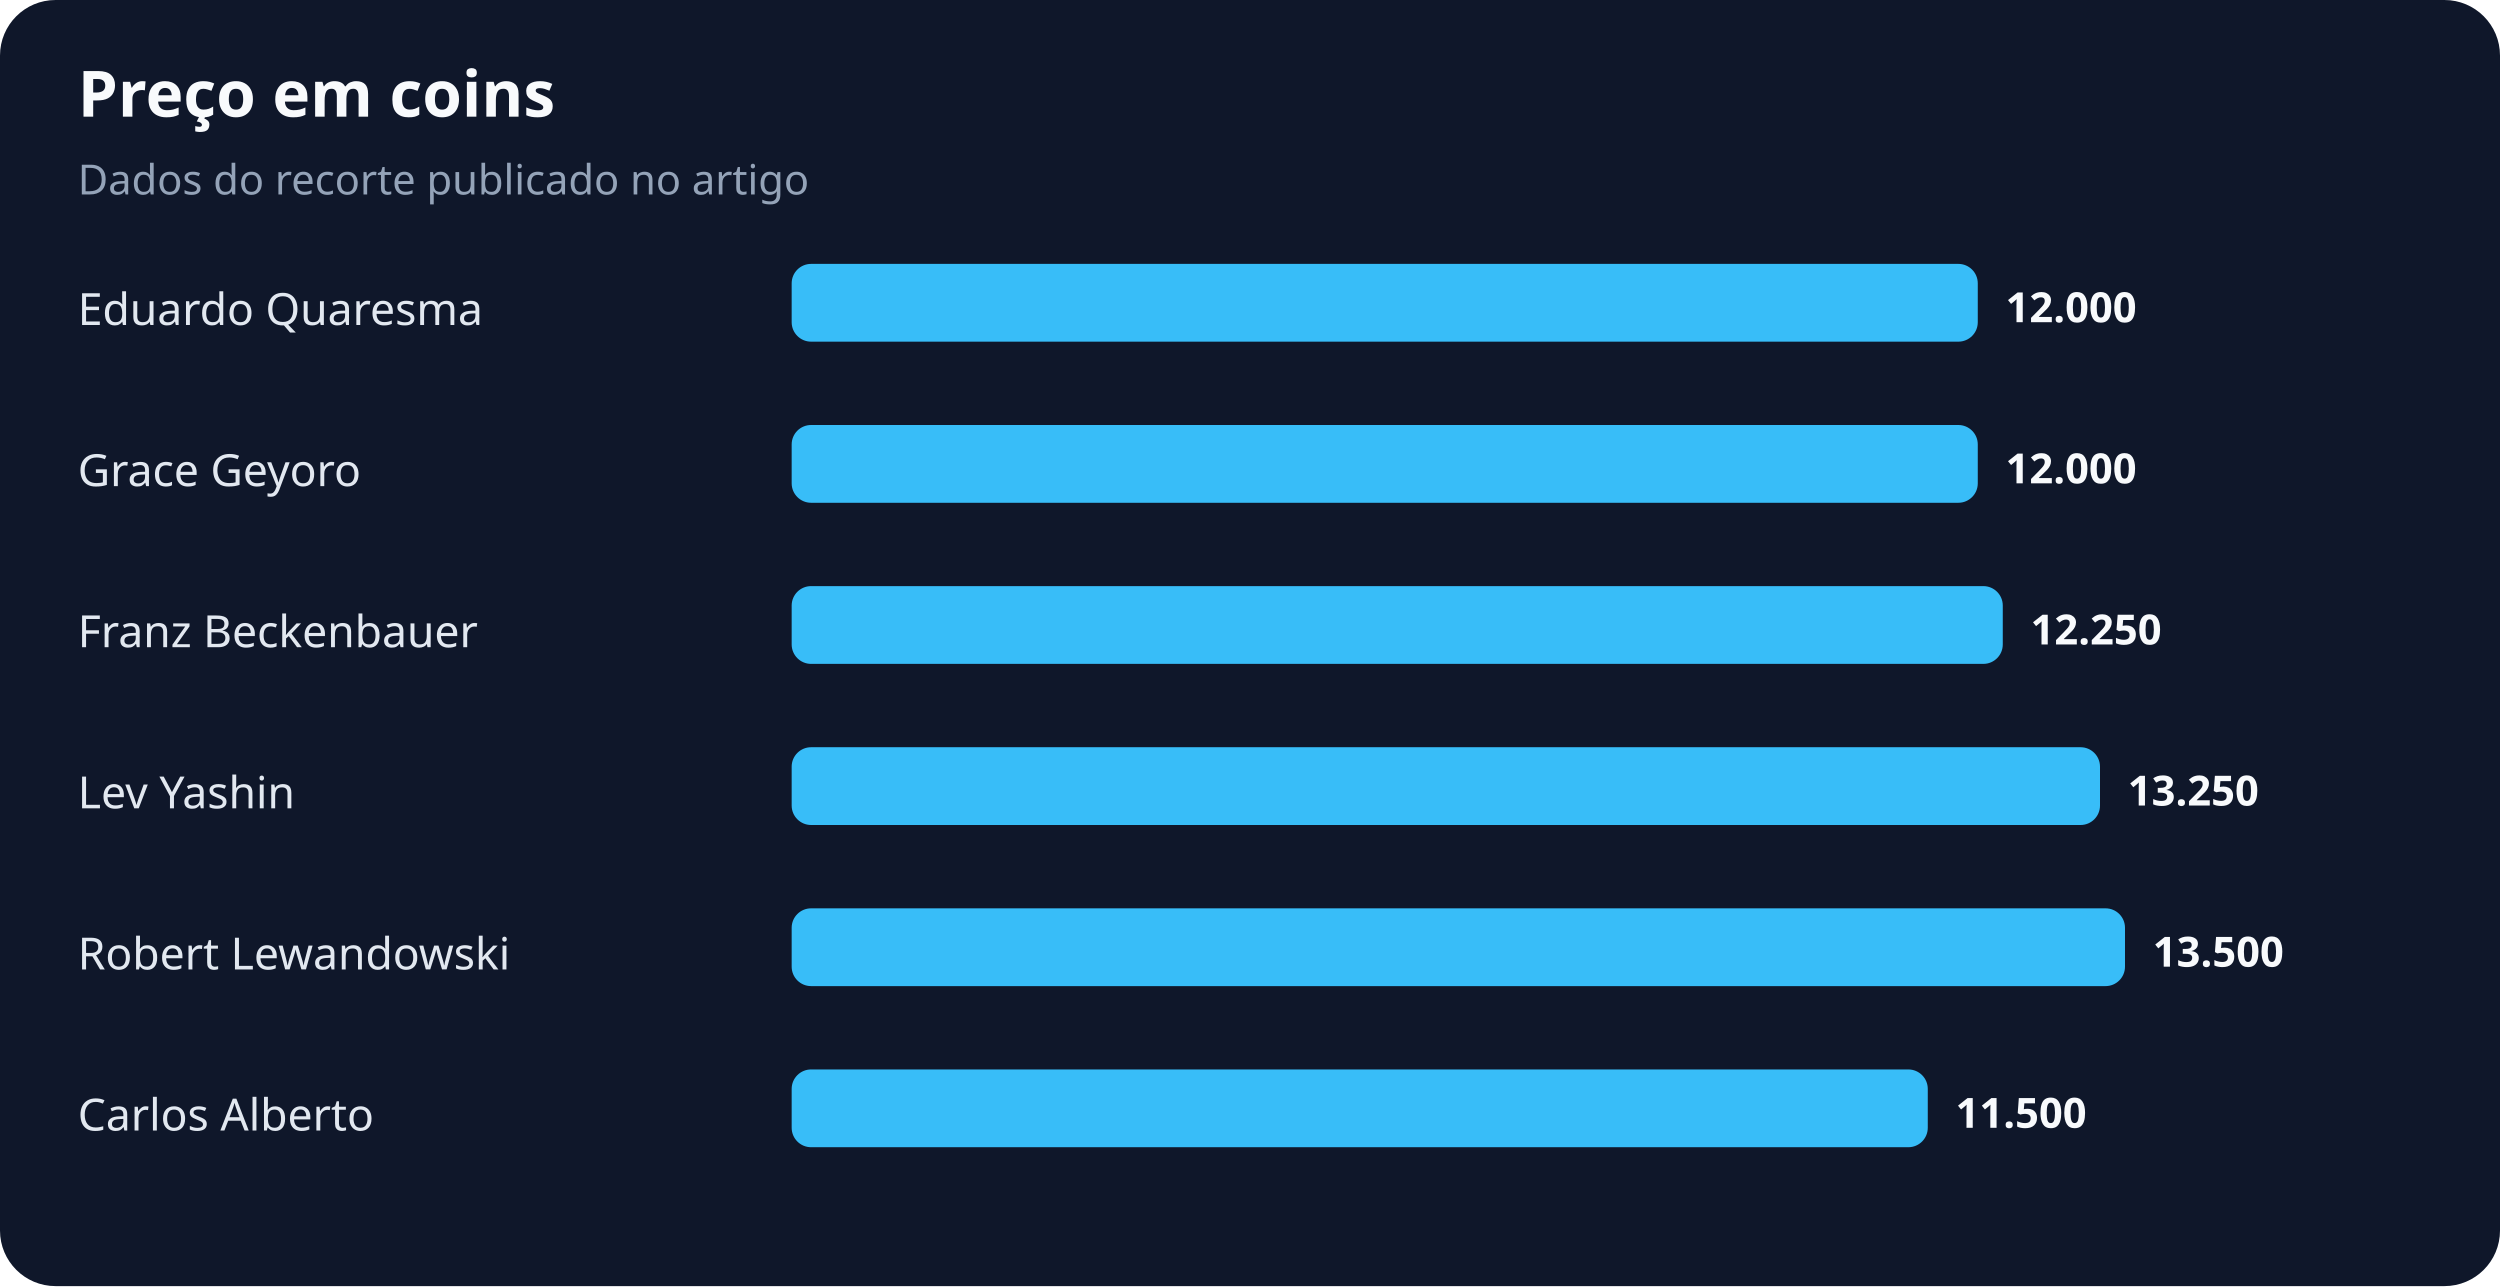
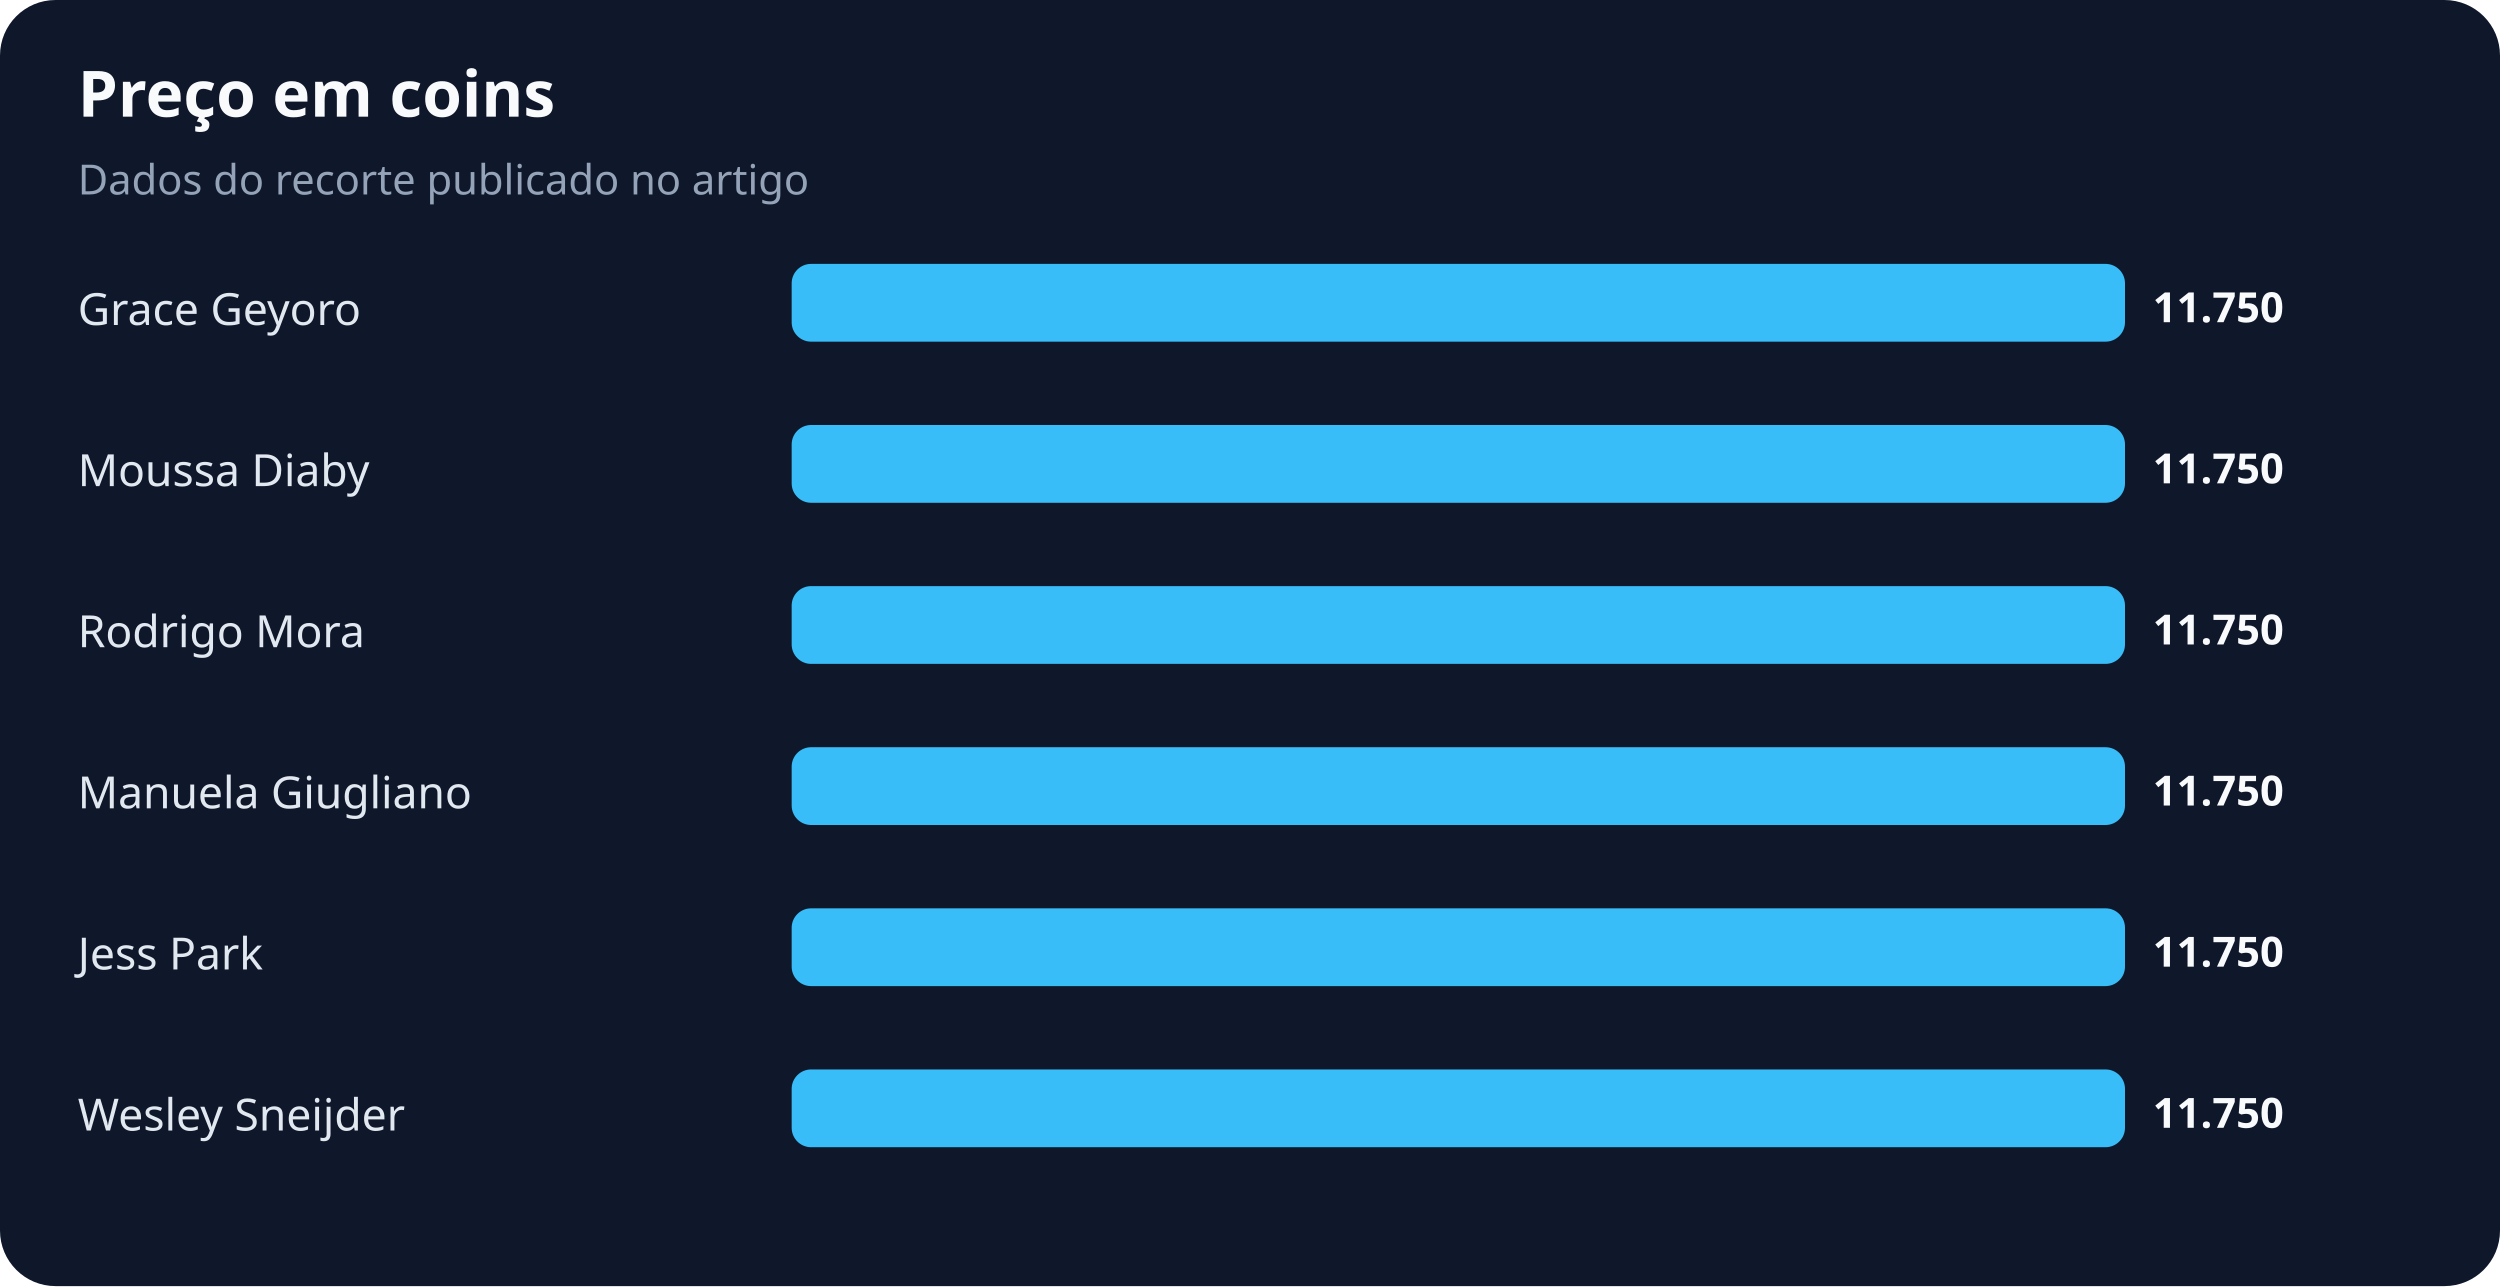
<svg xmlns="http://www.w3.org/2000/svg" width="900" height="463" viewBox="0 0 900 463" role="img" aria-labelledby="title desc">
  <rect width="100%" height="100%" rx="20" fill="#0f172a" />
  <text x="28" y="42" fill="#f8fafc" font-family="system-ui,sans-serif" font-size="23" font-weight="700">Preço em coins</text>
  <text x="28" y="70" fill="#94a3b8" font-family="system-ui,sans-serif" font-size="15">Dados do recorte publicado no artigo</text>
-   <text x="28" y="117" fill="#e2e8f0" font-family="system-ui,sans-serif" font-size="16">Eduardo Quaresma</text>
-   <rect x="285" y="95" width="427" height="28" rx="7" fill="#38bdf8" />
-   <text x="722" y="116" fill="#f8fafc" font-family="system-ui,sans-serif" font-size="15" font-weight="700">12.000</text>
-   <text x="28" y="175" fill="#e2e8f0" font-family="system-ui,sans-serif" font-size="16">Grace Geyoro</text>
-   <rect x="285" y="153" width="427" height="28" rx="7" fill="#38bdf8" />
-   <text x="722" y="174" fill="#f8fafc" font-family="system-ui,sans-serif" font-size="15" font-weight="700">12.000</text>
-   <text x="28" y="233" fill="#e2e8f0" font-family="system-ui,sans-serif" font-size="16">Franz Beckenbauer</text>
-   <rect x="285" y="211" width="436" height="28" rx="7" fill="#38bdf8" />
-   <text x="731" y="232" fill="#f8fafc" font-family="system-ui,sans-serif" font-size="15" font-weight="700">12.250</text>
-   <text x="28" y="291" fill="#e2e8f0" font-family="system-ui,sans-serif" font-size="16">Lev Yashin</text>
-   <rect x="285" y="269" width="471" height="28" rx="7" fill="#38bdf8" />
-   <text x="766" y="290" fill="#f8fafc" font-family="system-ui,sans-serif" font-size="15" font-weight="700">13.250</text>
-   <text x="28" y="349" fill="#e2e8f0" font-family="system-ui,sans-serif" font-size="16">Robert Lewandowski</text>
+   <text x="28" y="117" fill="#e2e8f0" font-family="system-ui,sans-serif" font-size="16">Grace Geyoro</text>
+   <rect x="285" y="95" width="480" height="28" rx="7" fill="#38bdf8" />
+   <text x="775" y="116" fill="#f8fafc" font-family="system-ui,sans-serif" font-size="15" font-weight="700">11.750</text>
+   <text x="28" y="175" fill="#e2e8f0" font-family="system-ui,sans-serif" font-size="16">Moussa Diaby</text>
+   <rect x="285" y="153" width="480" height="28" rx="7" fill="#38bdf8" />
+   <text x="775" y="174" fill="#f8fafc" font-family="system-ui,sans-serif" font-size="15" font-weight="700">11.750</text>
+   <text x="28" y="233" fill="#e2e8f0" font-family="system-ui,sans-serif" font-size="16">Rodrigo Mora</text>
+   <rect x="285" y="211" width="480" height="28" rx="7" fill="#38bdf8" />
+   <text x="775" y="232" fill="#f8fafc" font-family="system-ui,sans-serif" font-size="15" font-weight="700">11.750</text>
+   <text x="28" y="291" fill="#e2e8f0" font-family="system-ui,sans-serif" font-size="16">Manuela Giugliano</text>
+   <rect x="285" y="269" width="480" height="28" rx="7" fill="#38bdf8" />
+   <text x="775" y="290" fill="#f8fafc" font-family="system-ui,sans-serif" font-size="15" font-weight="700">11.750</text>
+   <text x="28" y="349" fill="#e2e8f0" font-family="system-ui,sans-serif" font-size="16">Jess Park</text>
  <rect x="285" y="327" width="480" height="28" rx="7" fill="#38bdf8" />
-   <text x="775" y="348" fill="#f8fafc" font-family="system-ui,sans-serif" font-size="15" font-weight="700">13.500</text>
-   <text x="28" y="407" fill="#e2e8f0" font-family="system-ui,sans-serif" font-size="16">Carlos Alberto</text>
-   <rect x="285" y="385" width="409" height="28" rx="7" fill="#38bdf8" />
-   <text x="704" y="406" fill="#f8fafc" font-family="system-ui,sans-serif" font-size="15" font-weight="700">11.500</text>
+   <text x="775" y="348" fill="#f8fafc" font-family="system-ui,sans-serif" font-size="15" font-weight="700">11.750</text>
+   <text x="28" y="407" fill="#e2e8f0" font-family="system-ui,sans-serif" font-size="16">Wesley Sneijder</text>
+   <rect x="285" y="385" width="480" height="28" rx="7" fill="#38bdf8" />
+   <text x="775" y="406" fill="#f8fafc" font-family="system-ui,sans-serif" font-size="15" font-weight="700">11.750</text>
</svg>
